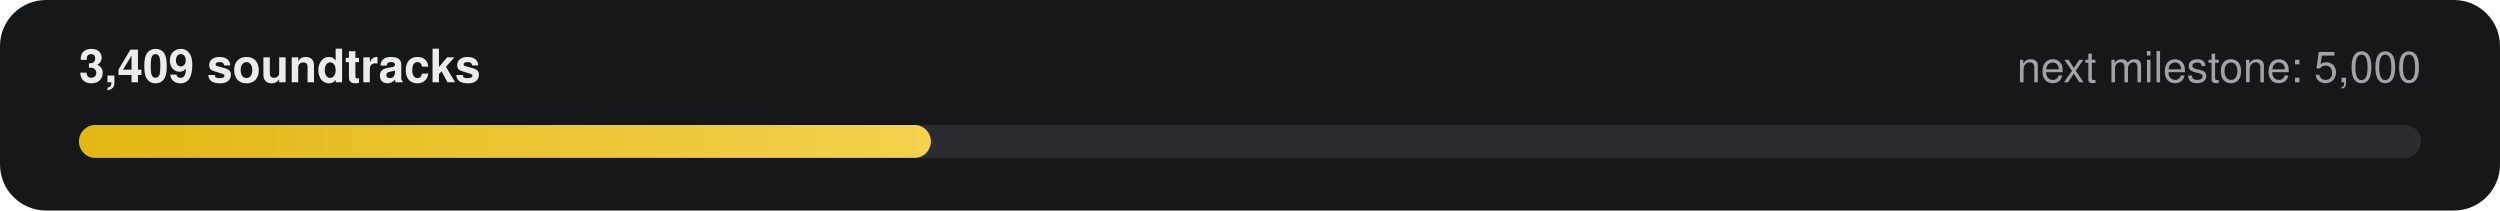
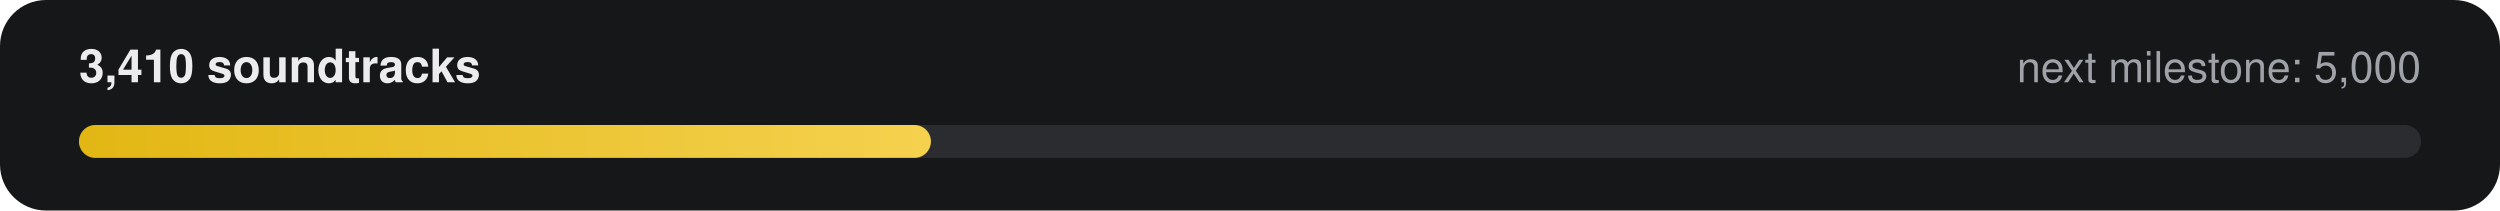
- <svg xmlns="http://www.w3.org/2000/svg" width="760" height="64" viewBox="0 0 760 64" role="img" aria-label="3,409 of 5,000 soundtracks">
+ <svg xmlns="http://www.w3.org/2000/svg" width="760" height="64" viewBox="0 0 760 64" role="img" aria-label="3,410 of 5,000 soundtracks">
  <defs>
    <linearGradient id="g" x1="0" x2="1">
      <stop offset="0" stop-color="#E2B714" />
      <stop offset="1" stop-color="#F5D14E" />
    </linearGradient>
  </defs>
  <rect width="760" height="64" rx="14" fill="#161718" />
-   <text x="24" y="25" fill="#ECECEE" font-family="-apple-system,Segoe UI,Helvetica,Arial,sans-serif" font-size="14" font-weight="600">3,409 soundtracks</text>
+   <text x="24" y="25" fill="#ECECEE" font-family="-apple-system,Segoe UI,Helvetica,Arial,sans-serif" font-size="14" font-weight="600">3,410 soundtracks</text>
  <text x="736" y="25" fill="#9FA3A9" text-anchor="end" font-family="-apple-system,Segoe UI,Helvetica,Arial,sans-serif" font-size="13">next milestone: 5,000</text>
  <rect x="24" y="38" width="712" height="10" rx="5" fill="#2A2C2F" />
  <rect x="24" y="38" width="259" height="10" rx="5" fill="url(#g)" />
</svg>
